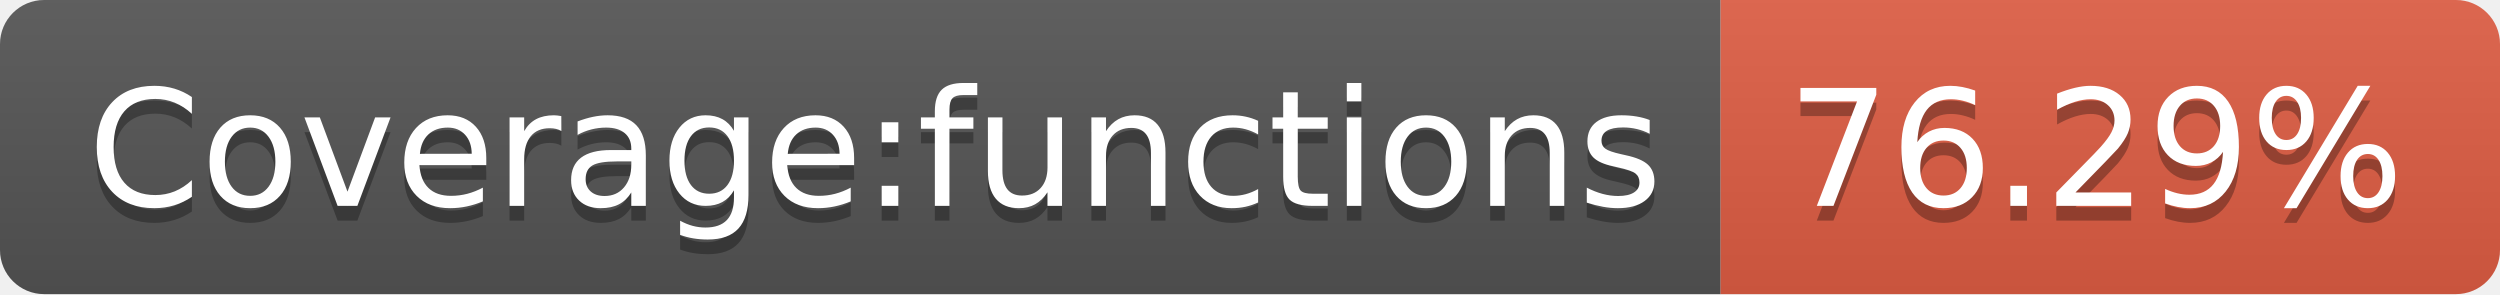
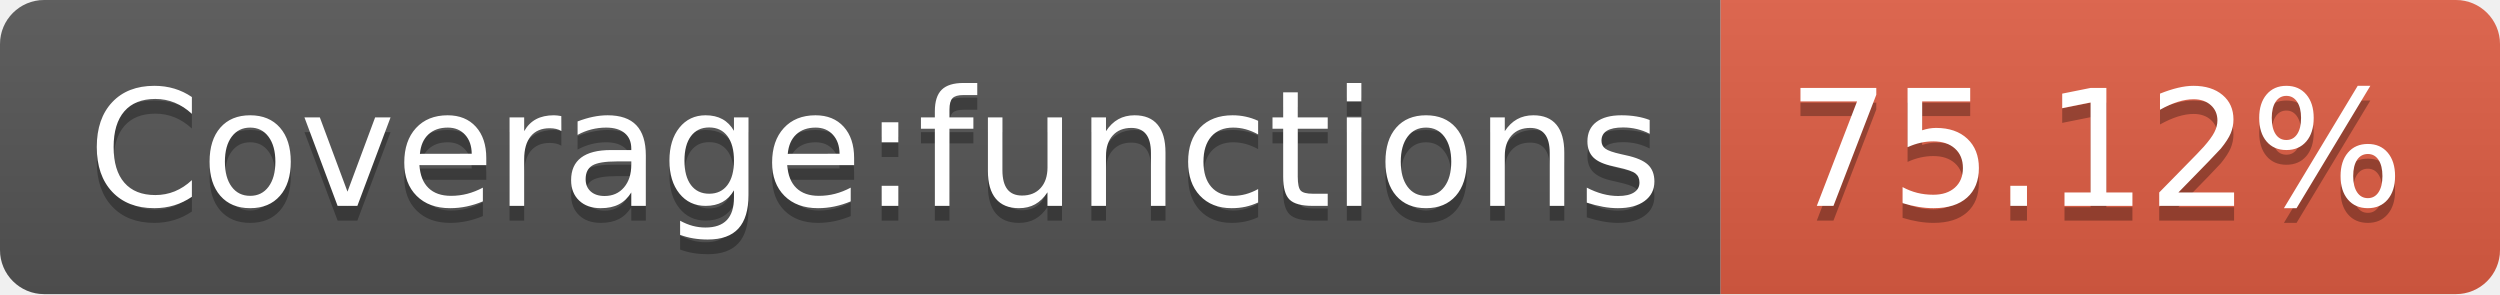
- <svg xmlns="http://www.w3.org/2000/svg" width="170" height="20" role="img" aria-label="Coverage:functions: 76.29%">
+ <svg xmlns="http://www.w3.org/2000/svg" width="170" height="20" role="img" aria-label="Coverage:functions: 75.12%">
  <linearGradient id="s" x2="0" y2="100%">
    <stop offset="0" stop-color="#bbb" stop-opacity=".1" />
    <stop offset="1" stop-opacity=".1" />
  </linearGradient>
  <clipPath id="r">
    <rect width="170" height="20" rx="3" fill="#fff" />
  </clipPath>
  <g clip-path="url(#r)">
    <rect width="117" height="20" fill="#555" />
    <rect x="117" width="53" height="20" fill="#e05d44" />
    <rect width="170" height="20" fill="url(#s)" />
  </g>
  <g fill="#fff" text-anchor="middle" font-family="Verdana,Geneva,DejaVu Sans,sans-serif" text-rendering="geometricPrecision" font-size="110">
    <text aria-hidden="true" x="595" y="150" fill="#010101" fill-opacity=".3" transform="scale(.1)" textLength="1070">Coverage:functions</text>
    <text x="595" y="140" transform="scale(.1)" fill="#fff" textLength="1070">Coverage:functions</text>
-     <text aria-hidden="true" x="1425" y="150" fill="#010101" fill-opacity=".3" transform="scale(.1)" textLength="430">76.29%</text>
-     <text x="1425" y="140" transform="scale(.1)" fill="#fff" textLength="430">76.29%</text>
+     <text aria-hidden="true" x="1425" y="150" fill="#010101" fill-opacity=".3" transform="scale(.1)" textLength="430">75.12%</text>
+     <text x="1425" y="140" transform="scale(.1)" fill="#fff" textLength="430">75.12%</text>
  </g>
</svg>
